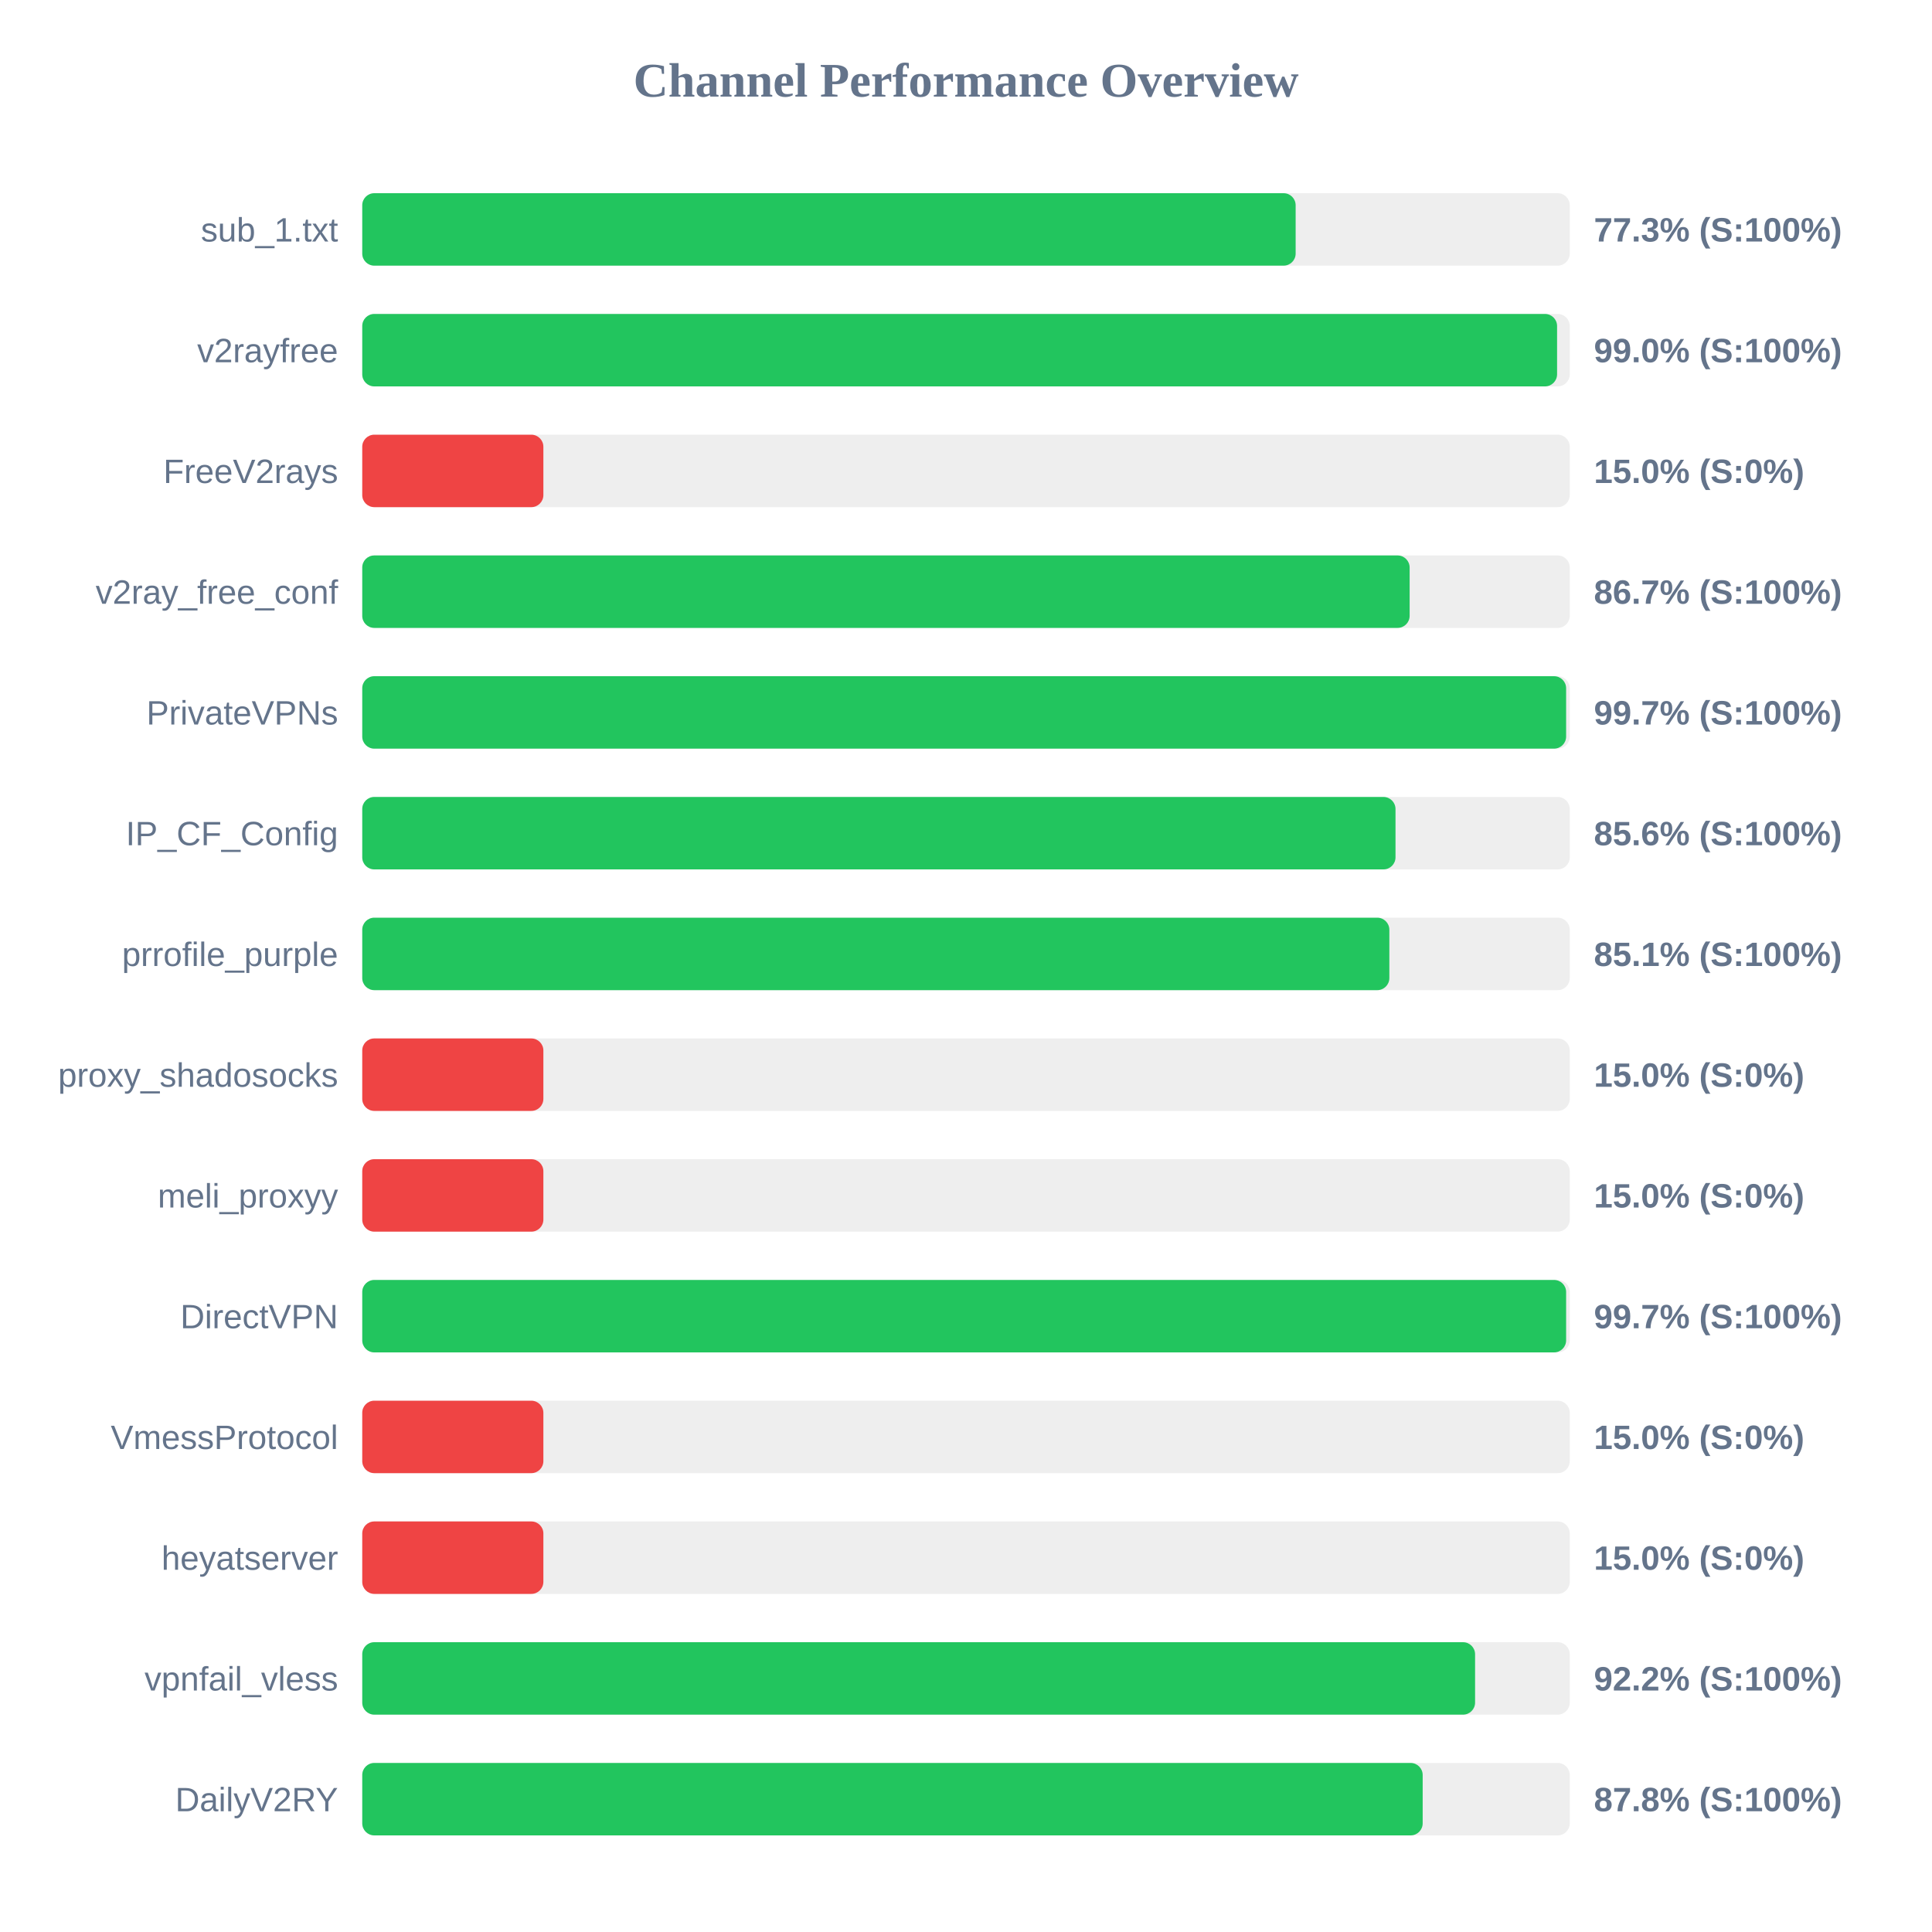
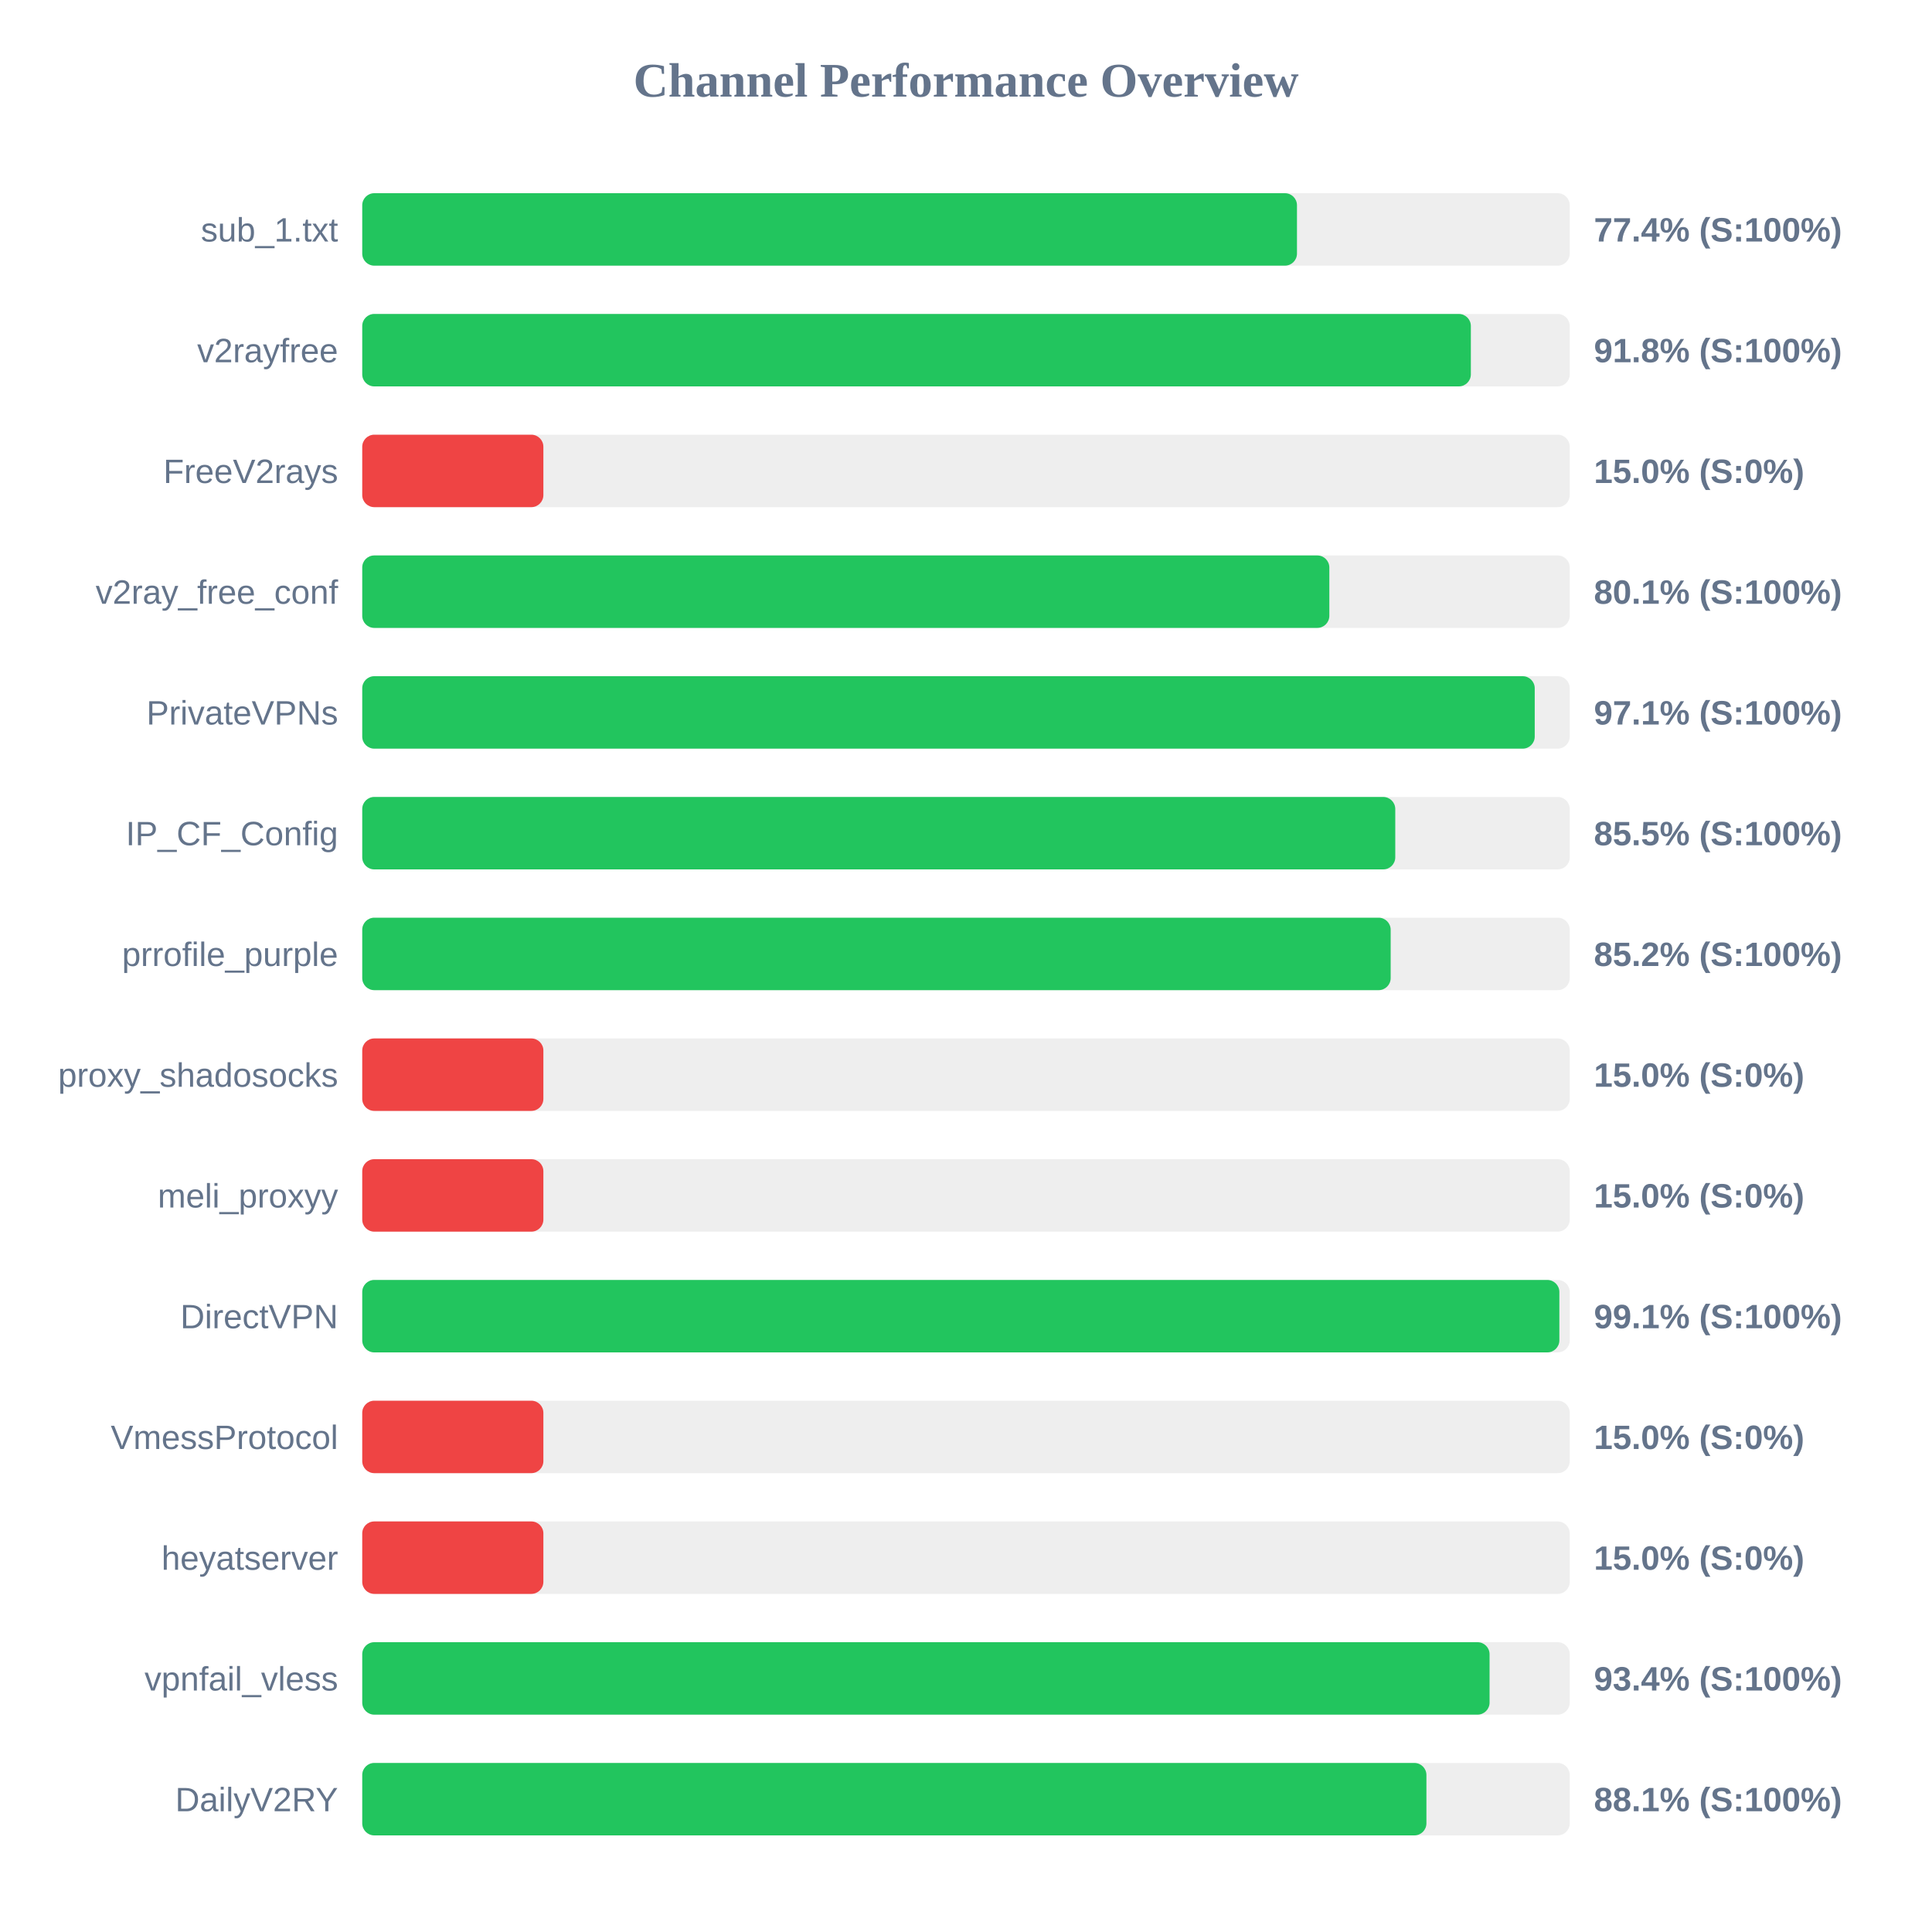
<svg xmlns="http://www.w3.org/2000/svg" width="800" height="800" version="1.1">
  <style>
        .row { font: 14px Arial; fill: #64748b; }
        .score { font: bold 14px Arial; fill: #64748b; }
    </style>
  <text x="400" y="40" text-anchor="middle" font-size="20px" font-weight="bold" fill="#64748b">Channel Performance Overview</text>
  <rect x="150" y="80" width="500" height="30" fill="#eee" rx="5" />
-   <rect x="150" y="80" width="386.5" height="30" fill="#22c55e" rx="5" />
+   <rect x="150" y="80" width="387.05" height="30" fill="#22c55e" rx="5" />
  <text x="140" y="100" text-anchor="end" class="row">sub_1.txt</text>
-   <text x="660" y="100" text-anchor="start" class="score">77.3% (S:100%)</text>
+   <text x="660" y="100" text-anchor="start" class="score">77.4% (S:100%)</text>
  <rect x="150" y="130" width="500" height="30" fill="#eee" rx="5" />
-   <rect x="150" y="130" width="494.75" height="30" fill="#22c55e" rx="5" />
+   <rect x="150" y="130" width="459.05" height="30" fill="#22c55e" rx="5" />
  <text x="140" y="150" text-anchor="end" class="row">v2rayfree</text>
-   <text x="660" y="150" text-anchor="start" class="score">99.0% (S:100%)</text>
+   <text x="660" y="150" text-anchor="start" class="score">91.8% (S:100%)</text>
  <rect x="150" y="180" width="500" height="30" fill="#eee" rx="5" />
  <rect x="150" y="180" width="75.0" height="30" fill="#ef4444" rx="5" />
  <text x="140" y="200" text-anchor="end" class="row">FreeV2rays</text>
  <text x="660" y="200" text-anchor="start" class="score">15.0% (S:0%)</text>
  <rect x="150" y="230" width="500" height="30" fill="#eee" rx="5" />
-   <rect x="150" y="230" width="433.7" height="30" fill="#22c55e" rx="5" />
+   <rect x="150" y="230" width="400.45" height="30" fill="#22c55e" rx="5" />
  <text x="140" y="250" text-anchor="end" class="row">v2ray_free_conf</text>
-   <text x="660" y="250" text-anchor="start" class="score">86.7% (S:100%)</text>
+   <text x="660" y="250" text-anchor="start" class="score">80.1% (S:100%)</text>
  <rect x="150" y="280" width="500" height="30" fill="#eee" rx="5" />
-   <rect x="150" y="280" width="498.5" height="30" fill="#22c55e" rx="5" />
+   <rect x="150" y="280" width="485.5" height="30" fill="#22c55e" rx="5" />
  <text x="140" y="300" text-anchor="end" class="row">PrivateVPNs</text>
-   <text x="660" y="300" text-anchor="start" class="score">99.7% (S:100%)</text>
+   <text x="660" y="300" text-anchor="start" class="score">97.1% (S:100%)</text>
  <rect x="150" y="330" width="500" height="30" fill="#eee" rx="5" />
-   <rect x="150" y="330" width="427.85" height="30" fill="#22c55e" rx="5" />
+   <rect x="150" y="330" width="427.75" height="30" fill="#22c55e" rx="5" />
  <text x="140" y="350" text-anchor="end" class="row">IP_CF_Config</text>
-   <text x="660" y="350" text-anchor="start" class="score">85.6% (S:100%)</text>
+   <text x="660" y="350" text-anchor="start" class="score">85.5% (S:100%)</text>
  <rect x="150" y="380" width="500" height="30" fill="#eee" rx="5" />
-   <rect x="150" y="380" width="425.3" height="30" fill="#22c55e" rx="5" />
+   <rect x="150" y="380" width="425.85" height="30" fill="#22c55e" rx="5" />
  <text x="140" y="400" text-anchor="end" class="row">prrofile_purple</text>
-   <text x="660" y="400" text-anchor="start" class="score">85.1% (S:100%)</text>
+   <text x="660" y="400" text-anchor="start" class="score">85.2% (S:100%)</text>
  <rect x="150" y="430" width="500" height="30" fill="#eee" rx="5" />
  <rect x="150" y="430" width="75.0" height="30" fill="#ef4444" rx="5" />
  <text x="140" y="450" text-anchor="end" class="row">proxy_shadosocks</text>
  <text x="660" y="450" text-anchor="start" class="score">15.0% (S:0%)</text>
  <rect x="150" y="480" width="500" height="30" fill="#eee" rx="5" />
  <rect x="150" y="480" width="75.0" height="30" fill="#ef4444" rx="5" />
  <text x="140" y="500" text-anchor="end" class="row">meli_proxyy</text>
  <text x="660" y="500" text-anchor="start" class="score">15.0% (S:0%)</text>
  <rect x="150" y="530" width="500" height="30" fill="#eee" rx="5" />
-   <rect x="150" y="530" width="498.5" height="30" fill="#22c55e" rx="5" />
+   <rect x="150" y="530" width="495.7" height="30" fill="#22c55e" rx="5" />
  <text x="140" y="550" text-anchor="end" class="row">DirectVPN</text>
-   <text x="660" y="550" text-anchor="start" class="score">99.7% (S:100%)</text>
+   <text x="660" y="550" text-anchor="start" class="score">99.1% (S:100%)</text>
  <rect x="150" y="580" width="500" height="30" fill="#eee" rx="5" />
  <rect x="150" y="580" width="75.0" height="30" fill="#ef4444" rx="5" />
  <text x="140" y="600" text-anchor="end" class="row">VmessProtocol</text>
  <text x="660" y="600" text-anchor="start" class="score">15.0% (S:0%)</text>
  <rect x="150" y="630" width="500" height="30" fill="#eee" rx="5" />
  <rect x="150" y="630" width="75.0" height="30" fill="#ef4444" rx="5" />
  <text x="140" y="650" text-anchor="end" class="row">heyatserver</text>
  <text x="660" y="650" text-anchor="start" class="score">15.0% (S:0%)</text>
  <rect x="150" y="680" width="500" height="30" fill="#eee" rx="5" />
-   <rect x="150" y="680" width="460.8" height="30" fill="#22c55e" rx="5" />
+   <rect x="150" y="680" width="466.8" height="30" fill="#22c55e" rx="5" />
  <text x="140" y="700" text-anchor="end" class="row">vpnfail_vless</text>
-   <text x="660" y="700" text-anchor="start" class="score">92.2% (S:100%)</text>
+   <text x="660" y="700" text-anchor="start" class="score">93.4% (S:100%)</text>
  <rect x="150" y="730" width="500" height="30" fill="#eee" rx="5" />
-   <rect x="150" y="730" width="439.1" height="30" fill="#22c55e" rx="5" />
+   <rect x="150" y="730" width="440.65" height="30" fill="#22c55e" rx="5" />
  <text x="140" y="750" text-anchor="end" class="row">DailyV2RY</text>
-   <text x="660" y="750" text-anchor="start" class="score">87.8% (S:100%)</text>
+   <text x="660" y="750" text-anchor="start" class="score">88.1% (S:100%)</text>
</svg>
